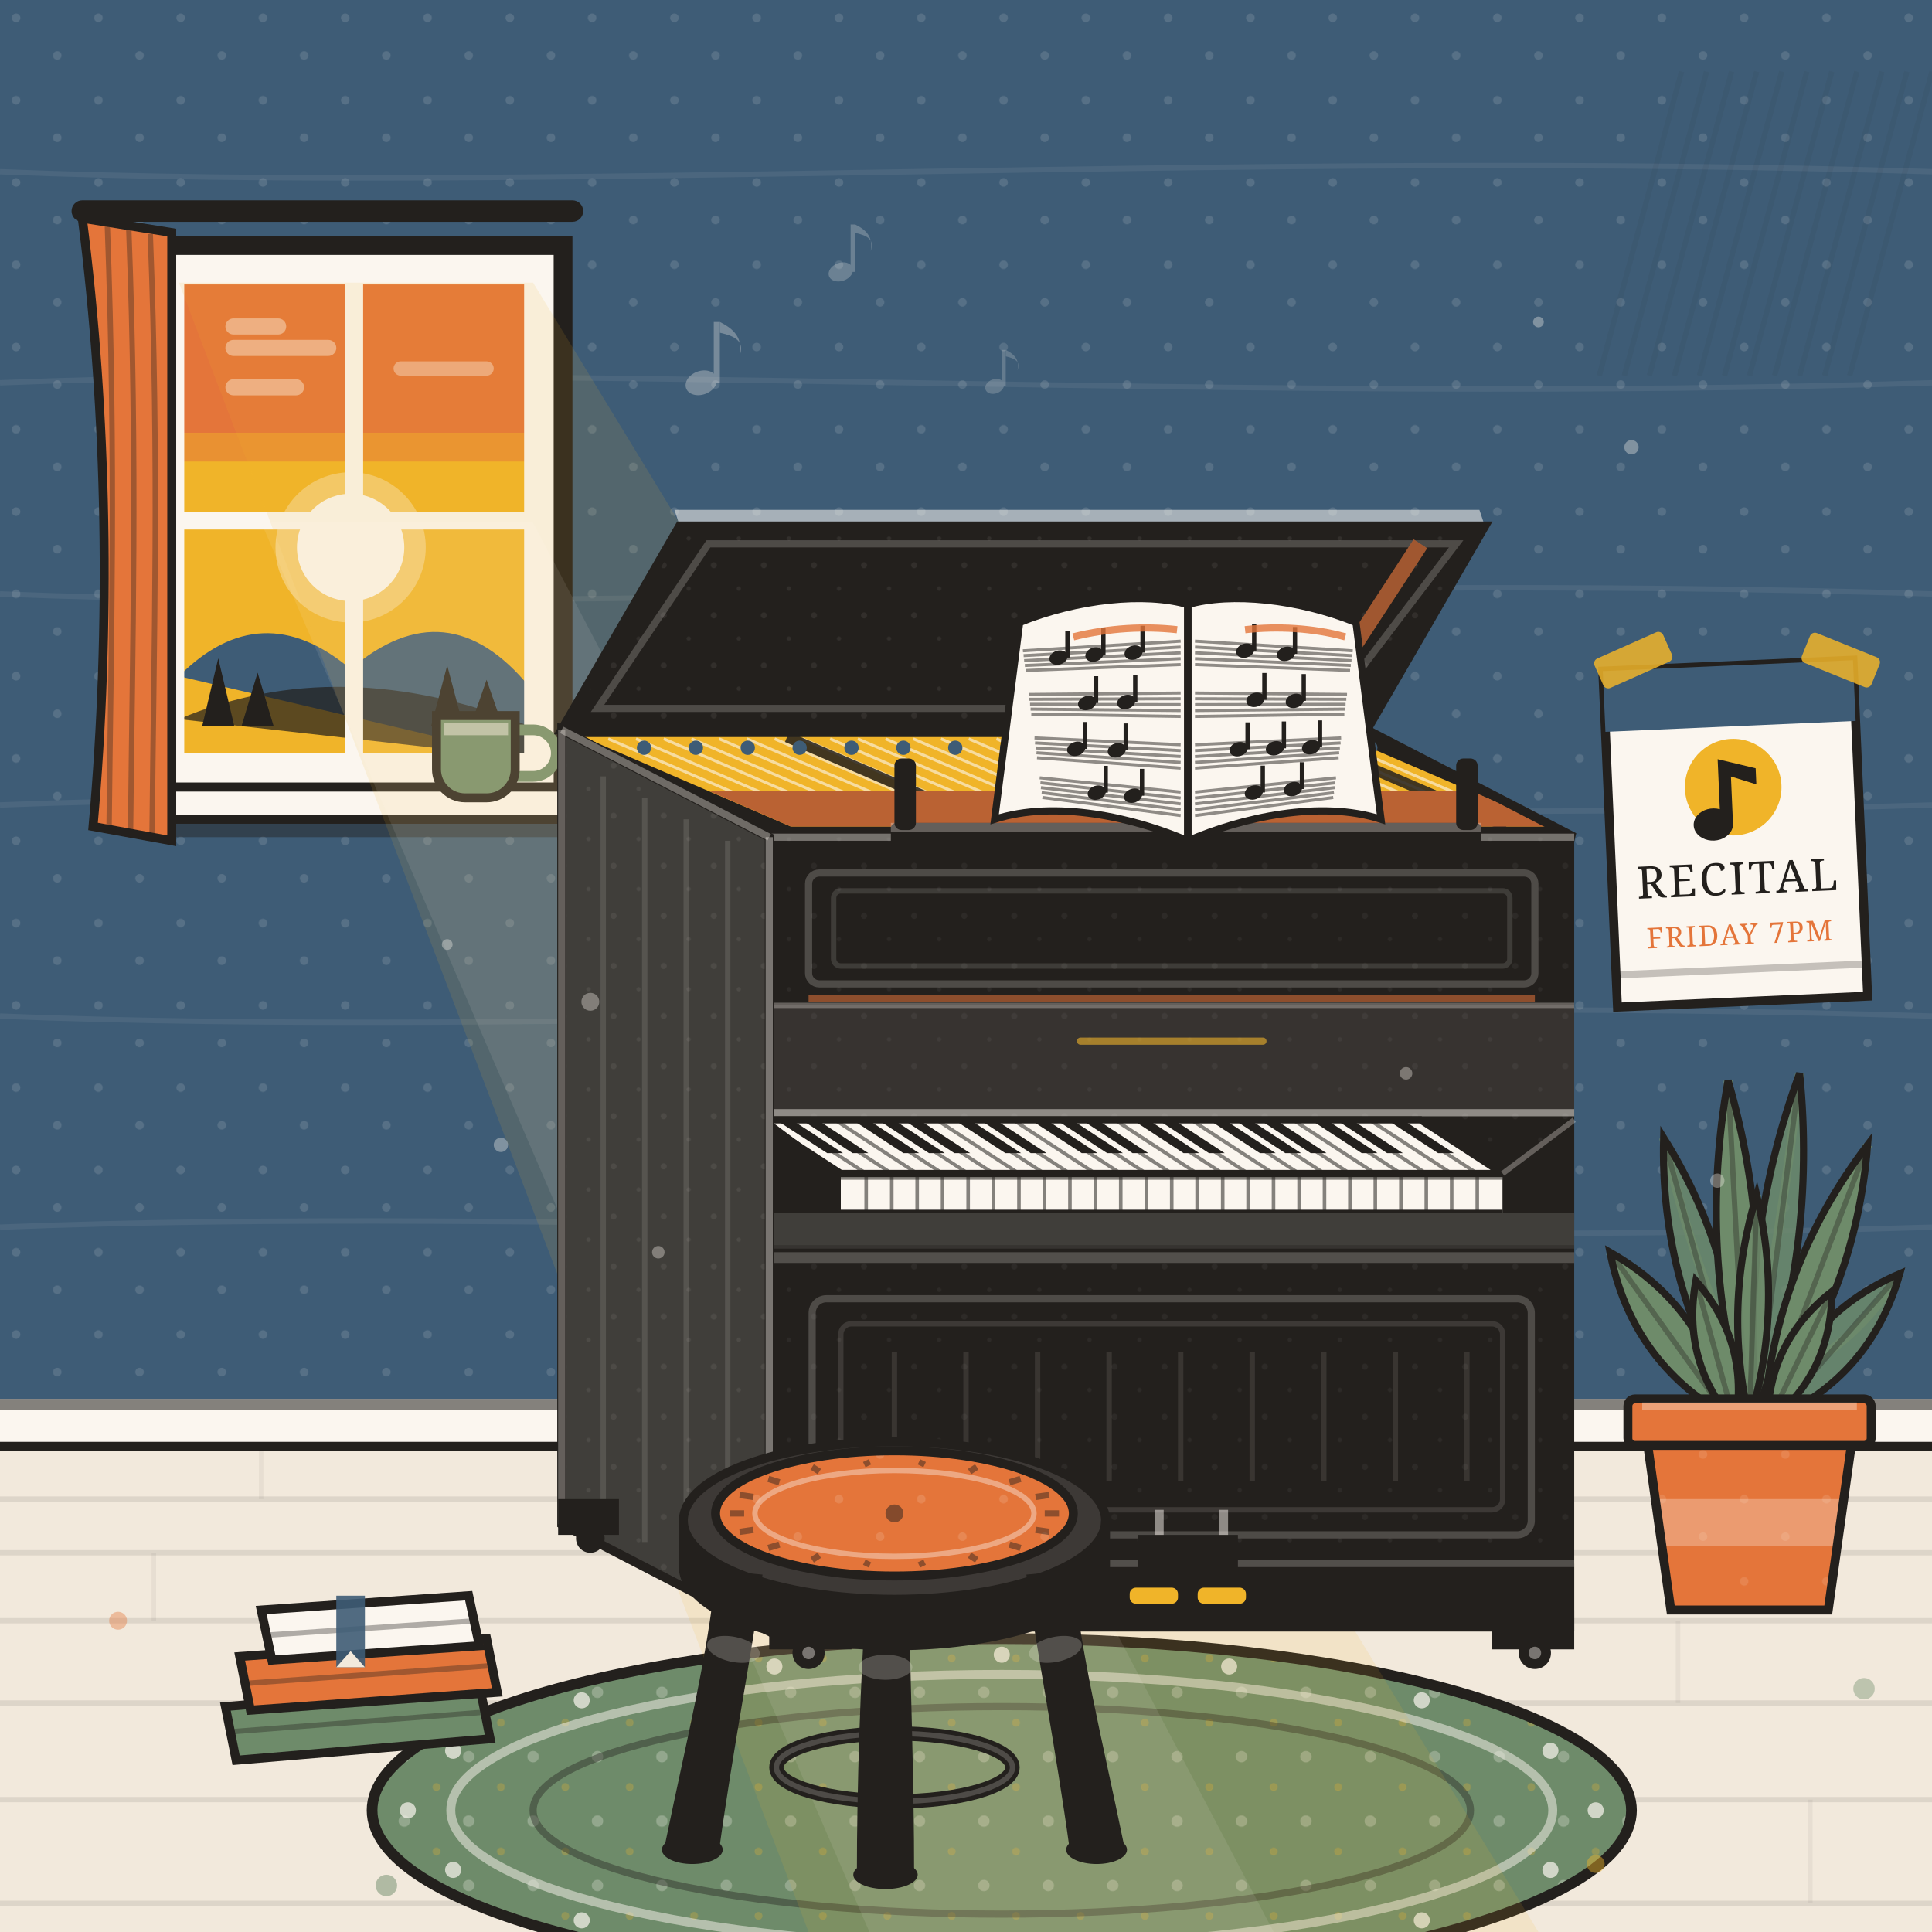
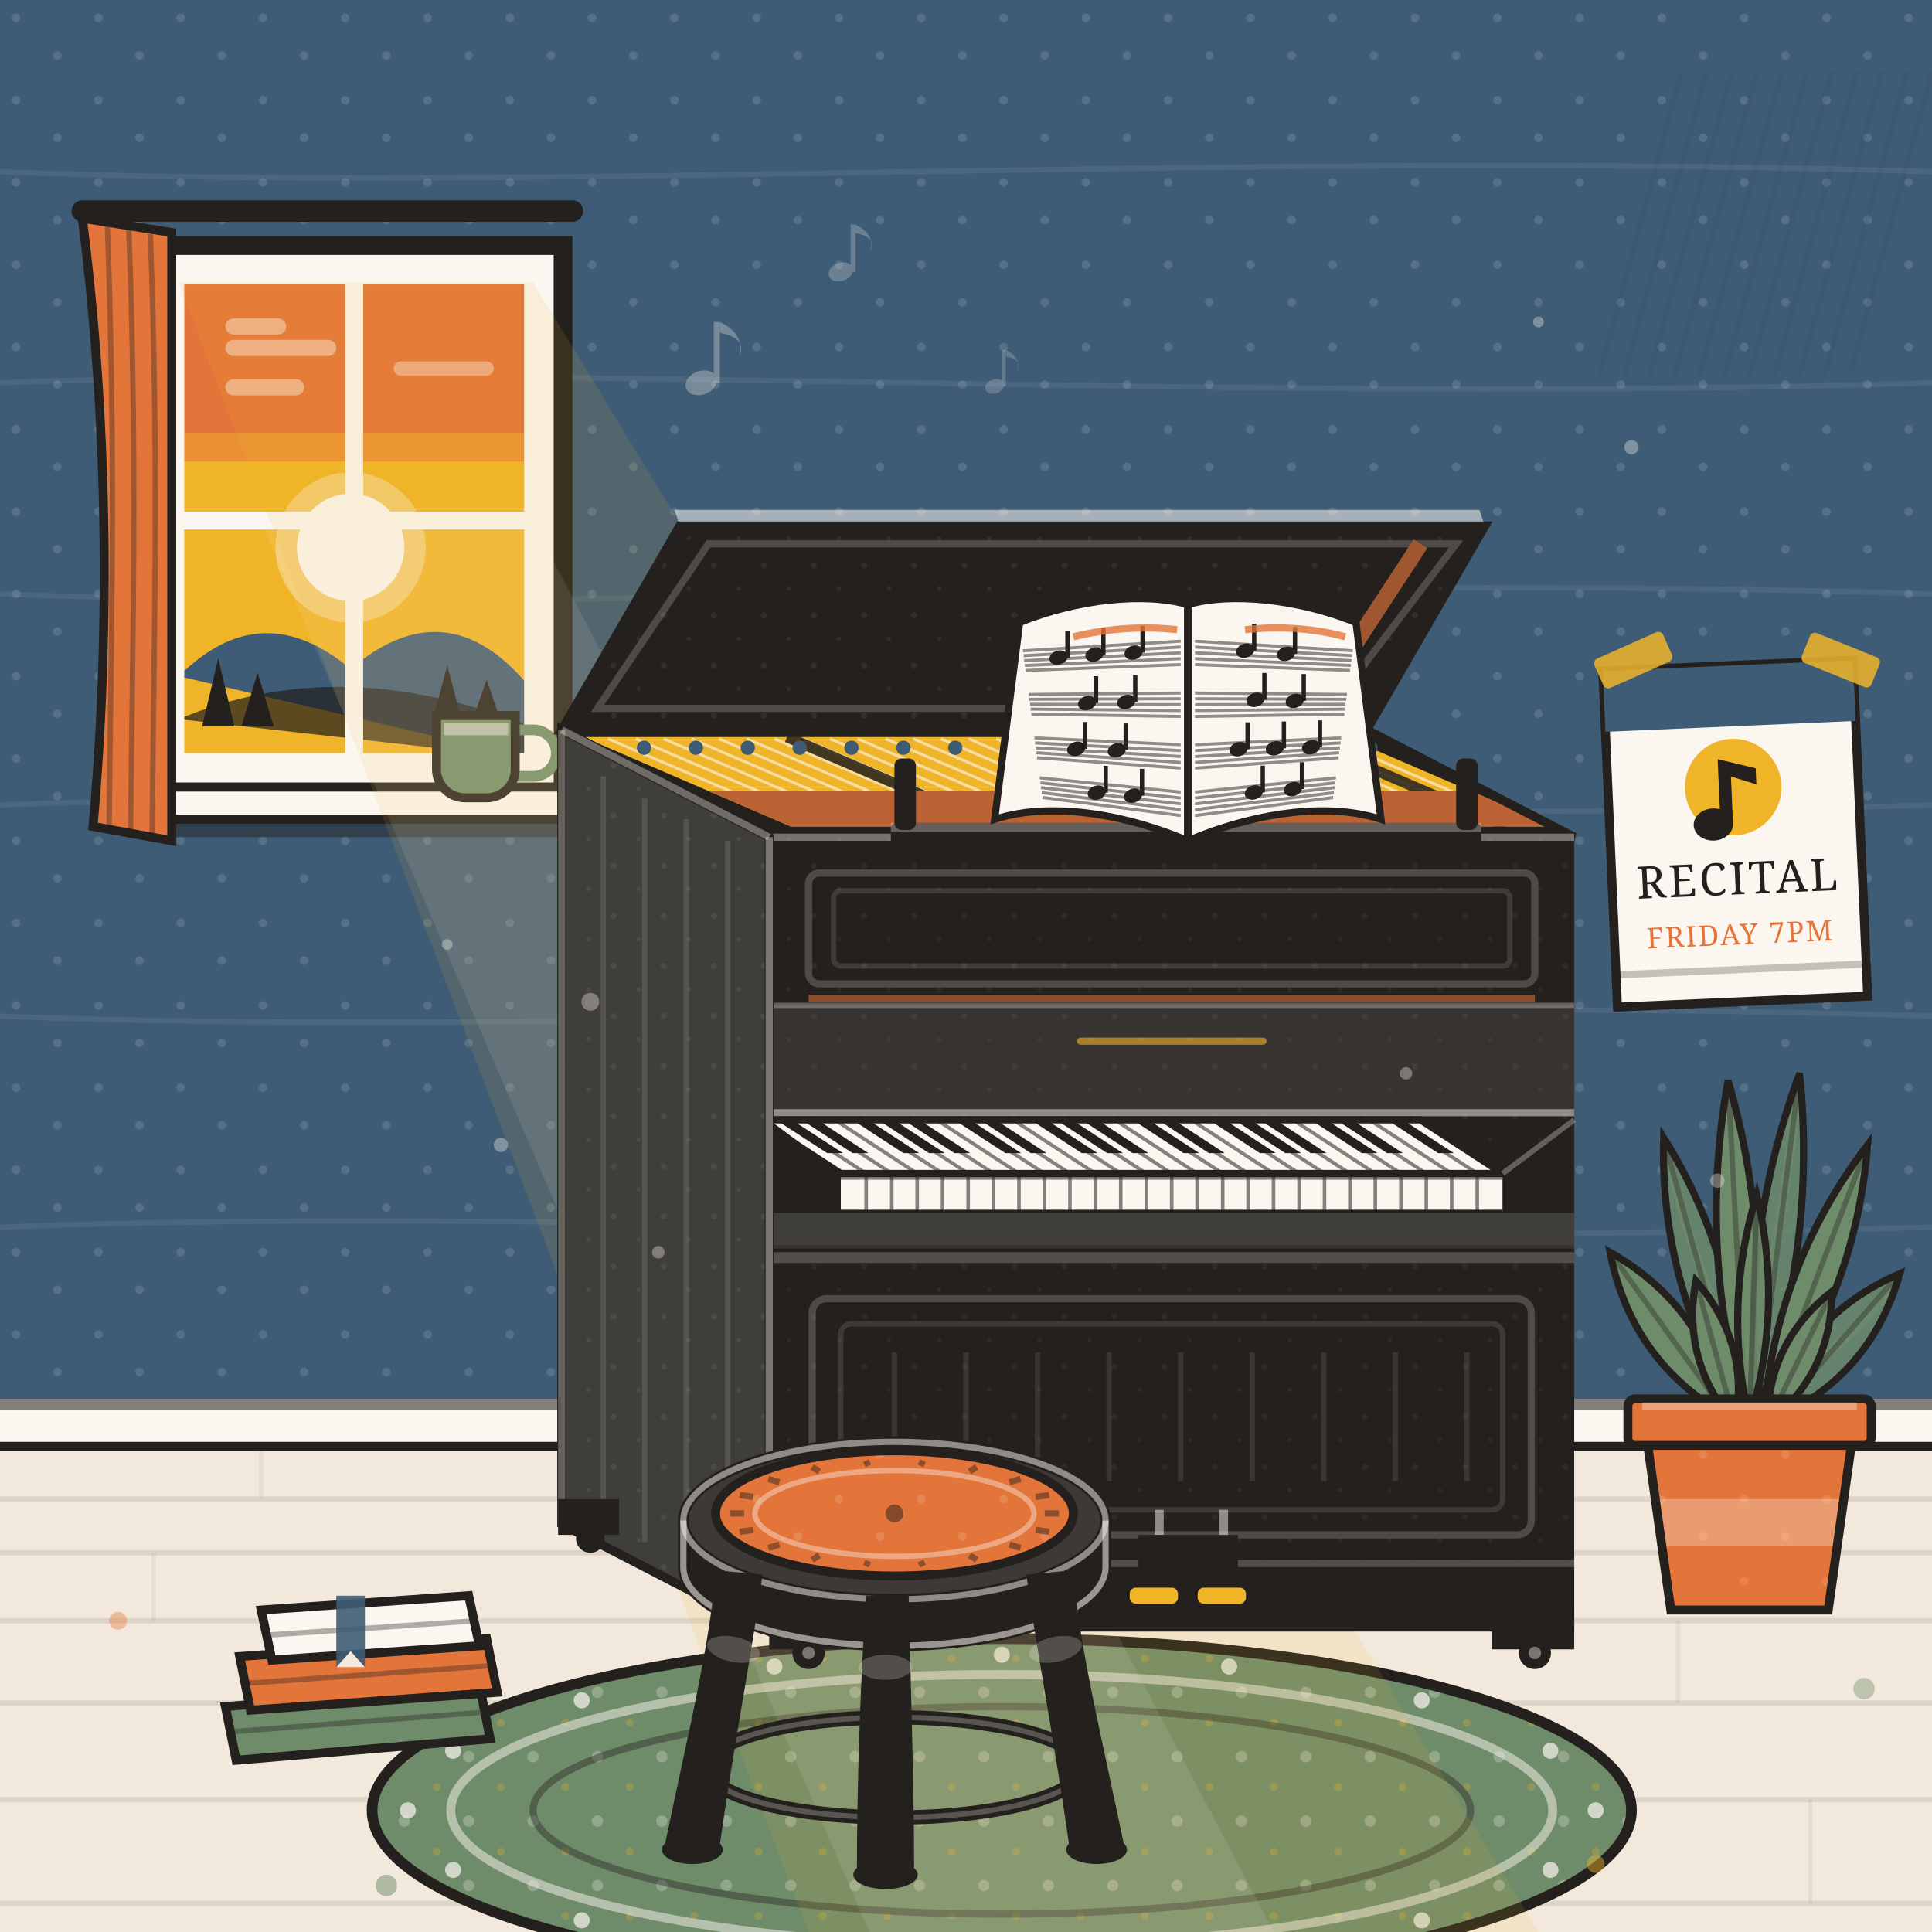
<svg xmlns="http://www.w3.org/2000/svg" viewBox="0 0 1080 1080">
  <defs>
    <pattern id="riso" width="46" height="46" patternUnits="userSpaceOnUse">
      <circle cx="9" cy="10" r="2.4" fill="#FBF6EF" />
      <circle cx="32" cy="31" r="2.4" fill="#FBF6EF" />
    </pattern>
    <pattern id="rugdot" width="36" height="36" patternUnits="userSpaceOnUse">
      <circle cx="10" cy="10" r="3.2" fill="#FBF6EF" />
      <circle cx="28" cy="27" r="2.2" fill="#F0B429" />
    </pattern>
    <pattern id="grain" width="28" height="28" patternUnits="userSpaceOnUse">
      <circle cx="7" cy="8" r="1.7" fill="#FBF6EF" />
      <circle cx="21" cy="21" r="1.2" fill="#FBF6EF" />
    </pattern>
  </defs>
  <rect width="1080" height="1080" fill="#F2E9DC" />
  <rect width="1080" height="790" fill="#3E5C76" />
  <rect width="1080" height="790" fill="url(#riso)" opacity=".13" />
  <g fill="none" stroke="#FBF6EF" stroke-width="3" opacity=".07">
    <path d="M0 96C300 108 700 84 1080 96" />
    <path d="M0 214C300 202 700 226 1080 214" />
    <path d="M0 332C300 344 700 320 1080 332" />
    <path d="M0 450C300 438 700 462 1080 450" />
    <path d="M0 568C300 580 700 556 1080 568" />
    <path d="M0 686C300 674 700 698 1080 686" />
  </g>
  <g stroke="#23201D" stroke-width="3" opacity=".06">
    <path d="M940 40L894 210" />
    <path d="M954 40L908 210" />
    <path d="M968 40L922 210" />
    <path d="M982 40L936 210" />
    <path d="M996 40L950 210" />
    <path d="M1010 40L964 210" />
    <path d="M1024 40L978 210" />
    <path d="M1038 40L992 210" />
    <path d="M1052 40L1006 210" />
    <path d="M1066 40L1020 210" />
    <path d="M1080 40L1034 210" />
  </g>
  <rect x="76" y="132" width="244" height="316" fill="#23201D" />
  <rect x="84" y="140" width="228" height="300" fill="#FBF6EF" />
  <rect x="100" y="156" width="196" height="268" fill="#F0B429" />
  <rect x="100" y="156" width="196" height="86" fill="#E4753A" />
  <rect x="100" y="242" width="196" height="16" fill="#E4753A" opacity=".55" />
  <circle cx="196" cy="306" r="30" fill="#FBF6EF" />
  <circle cx="196" cy="306" r="42" fill="#FBF6EF" opacity=".35" />
  <rect x="126" y="190" width="62" height="9" rx="4.5" fill="#FBF6EF" opacity=".45" />
  <rect x="126" y="212" width="44" height="9" rx="4.5" fill="#FBF6EF" opacity=".45" />
  <rect x="126" y="178" width="34" height="9" rx="4.5" fill="#FBF6EF" opacity=".45" />
  <rect x="220" y="202" width="56" height="8" rx="4" fill="#FBF6EF" opacity=".4" />
  <path d="M100 378Q146 332 196 374Q250 328 296 384L296 424Z" fill="#3E5C76" />
  <path d="M100 402Q190 364 296 406L296 424Z" fill="#23201D" opacity=".72" />
  <path d="M122 368L113 406L131 406Z" fill="#23201D" />
  <path d="M144 376L135 406L153 406Z" fill="#23201D" />
  <path d="M250 372L241 406L259 406Z" fill="#23201D" />
  <path d="M272 380L263 406L281 406Z" fill="#23201D" />
  <rect x="193" y="156" width="10" height="268" fill="#FBF6EF" />
  <rect x="100" y="286" width="196" height="10" fill="#FBF6EF" />
  <rect x="100" y="156" width="196" height="268" fill="none" stroke="#FBF6EF" stroke-width="6" />
  <rect x="84" y="140" width="228" height="300" fill="none" stroke="#23201D" stroke-width="5" />
  <rect x="72" y="440" width="252" height="18" fill="#FBF6EF" />
  <rect x="72" y="440" width="252" height="18" fill="none" stroke="#23201D" stroke-width="5" />
  <rect x="84" y="458" width="228" height="10" fill="#23201D" opacity=".45" />
  <path d="M46 122L96 130L96 470L52 462C62 350 60 232 46 122Z" fill="#E4753A" />
  <g fill="none" stroke="#23201D" stroke-width="3" opacity=".35">
    <path d="M60 126C65 260 62 360 61 461.2" />
    <path d="M72 128.4C77 260 74 360 73 463.6" />
    <path d="M84 130.8C89 260 86 360 85 466" />
  </g>
  <path d="M46 122L96 130L96 470L52 462C62 350 60 232 46 122Z" fill="none" stroke="#23201D" stroke-width="5" />
  <rect x="40" y="112" width="286" height="12" rx="6" fill="#23201D" />
  <path d="M244 400h44v30a16 16 0 0 1-16 16h-12a16 16 0 0 1-16-16Z" fill="#6E8B6A" />
  <path d="M288 408h10a13 13 0 0 1 0 26h-10" fill="none" stroke="#6E8B6A" stroke-width="6" />
  <path d="M244 400h44v30a16 16 0 0 1-16 16h-12a16 16 0 0 1-16-16Z" fill="none" stroke="#23201D" stroke-width="5" />
  <path d="M248 404h36v7h-36Z" fill="#FBF6EF" opacity=".5" />
  <rect y="782" width="1080" height="28" fill="#FBF6EF" />
  <rect y="782" width="1080" height="6" fill="#23201D" opacity=".55" />
  <rect y="806" width="1080" height="5" fill="#23201D" />
  <g stroke="#23201D" stroke-width="3" opacity=".1" fill="none">
    <path d="M0 838H1080" />
    <path d="M0 868H1080" />
    <path d="M0 906H1080" />
    <path d="M0 952H1080" />
    <path d="M0 1006H1080" />
    <path d="M0 1064H1080" />
  </g>
  <g stroke="#23201D" stroke-width="2.5" opacity=".055" fill="none">
    <path d="M146 811V838" />
    <path d="M742 838V868" />
    <path d="M86 868V906" />
    <path d="M938 906V952" />
    <path d="M352 952V1006" />
    <path d="M1012 1006V1064" />
  </g>
  <ellipse cx="560" cy="1012" rx="352" ry="96" fill="#6E8B6A" />
  <ellipse cx="560" cy="1012" rx="352" ry="96" fill="url(#rugdot)" opacity=".26" />
  <ellipse cx="560" cy="1012" rx="352" ry="96" fill="none" stroke="#23201D" stroke-width="6" />
  <ellipse cx="560" cy="1012" rx="308" ry="76" fill="none" stroke="#FBF6EF" stroke-width="5" opacity=".5" />
  <ellipse cx="560" cy="1012" rx="262" ry="58" fill="none" stroke="#23201D" stroke-width="4" opacity=".4" />
  <g fill="#FBF6EF" opacity=".7">
    <circle cx="892" cy="1012" r="4.5" />
    <circle cx="866.7" cy="1045.3" r="4.5" />
    <circle cx="794.8" cy="1073.5" r="4.5" />
-     <circle cx="687.1" cy="1092.4" r="4.5" />
-     <circle cx="560" cy="1099" r="4.5" />
-     <circle cx="432.9" cy="1092.4" r="4.5" />
    <circle cx="325.2" cy="1073.5" r="4.5" />
    <circle cx="253.3" cy="1045.3" r="4.5" />
    <circle cx="228" cy="1012" r="4.5" />
    <circle cx="253.3" cy="978.7" r="4.5" />
    <circle cx="325.2" cy="950.5" r="4.5" />
    <circle cx="432.9" cy="931.6" r="4.5" />
    <circle cx="560" cy="925" r="4.5" />
    <circle cx="687.1" cy="931.6" r="4.5" />
    <circle cx="794.8" cy="950.5" r="4.5" />
    <circle cx="866.7" cy="978.7" r="4.5" />
  </g>
  <polygon points="100,158 298,158 860,1080 452,1080" fill="#F0B429" opacity=".12" />
  <polygon points="146,292 298,292 712,1080 486,1080" fill="#FBF6EF" opacity=".09" />
  <g transform="rotate(-2.5 970 466)">
    <rect x="900" y="372" width="140" height="188" fill="#FBF6EF" />
    <rect x="900" y="372" width="140" height="188" fill="none" stroke="#23201D" stroke-width="5" />
    <rect x="900" y="372" width="140" height="34" fill="#3E5C76" />
    <circle cx="970" cy="440" r="27" fill="#F0B429" />
    <path d="M962 424v28a11 9 0 1 0 7 8v-26l14 5v-9Z" fill="#23201D" />
    <text x="970" y="500" font-family="Georgia, serif" font-size="25" fill="#23201D" text-anchor="middle" letter-spacing="1.5">RECITAL</text>
    <text x="970" y="528" font-family="Georgia, serif" font-size="16" fill="#E4753A" text-anchor="middle" letter-spacing="1">FRIDAY 7PM</text>
    <rect x="902" y="540" width="136" height="4" fill="#23201D" opacity=".25" />
  </g>
  <rect x="892" y="360" width="42" height="18" rx="3" fill="#F0B429" opacity=".85" transform="rotate(-24 913 369)" />
  <rect x="1008" y="360" width="42" height="18" rx="3" fill="#F0B429" opacity=".85" transform="rotate(22 1029 369)" />
  <g opacity=".3" fill="#FBF6EF">
    <ellipse cx="392" cy="214" rx="9" ry="6.6" transform="rotate(-20 392 214)" />
    <rect x="399" y="180" width="3.4" height="34" />
    <path d="M402.4 180c8 4 13 9 11 19c3 -8 -2 -11 -11 -13Z" />
  </g>
  <g opacity=".24" fill="#FBF6EF">
    <ellipse cx="470" cy="152" rx="7" ry="5.1" transform="rotate(-20 470 152)" />
    <rect x="475.5" y="125.5" width="2.7" height="26.5" />
    <path d="M478.1 125.5c6.2 3.1 10.1 7 8.6 14.8c2.3 -6.2 -1.6 -8.6 -8.6 -10.1Z" />
  </g>
  <g opacity=".2" fill="#FBF6EF">
    <ellipse cx="556" cy="216" rx="5.4" ry="4" transform="rotate(-20 556 216)" />
    <rect x="560.2" y="195.6" width="2" height="20.4" />
    <path d="M562.2 195.6c4.8 2.4 7.8 5.4 6.6 11.4c1.8 -4.8 -1.2 -6.6 -6.6 -7.8Z" />
  </g>
  <polygon points="314,408 764,408 830,294 380,294" fill="#23201D" />
  <polygon points="314,408 764,408 830,294 380,294" fill="url(#grain)" opacity=".07" />
  <polygon points="334,396 744,396 814,304 396,304" fill="none" stroke="#FBF6EF" stroke-width="4" opacity=".2" />
  <polygon points="380,294 830,294 827,285 377,285" fill="#FBF6EF" opacity=".55" />
  <path d="M314 408L380 294" stroke="#FBF6EF" stroke-width="4" opacity=".3" />
  <polygon points="314,408 764,408 830,294 380,294" fill="none" stroke="#23201D" stroke-width="5" />
  <path d="M730 402L794 304" stroke="#E4753A" stroke-width="9" />
  <path d="M730 402L794 304" stroke="#23201D" stroke-width="9" stroke-opacity=".35" />
  <polygon points="430,468 880,468 764,408 314,408" fill="#23201D" />
  <polygon points="442,462 868,462 752,412 326,412" fill="#F0B429" />
  <g stroke="#FBF6EF" stroke-width="1.6" opacity=".6">
    <path d="M452 461L340 413" />
    <path d="M467.5 461L355.5 413" />
    <path d="M483 461L371 413" />
    <path d="M498.5 461L386.5 413" />
    <path d="M514 461L402 413" />
    <path d="M529.5 461L417.5 413" />
    <path d="M545 461L433 413" />
    <path d="M560.5 461L448.5 413" />
    <path d="M576 461L464 413" />
    <path d="M591.5 461L479.5 413" />
    <path d="M607 461L495 413" />
    <path d="M622.5 461L510.5 413" />
    <path d="M638 461L526 413" />
    <path d="M653.5 461L541.5 413" />
    <path d="M669 461L557 413" />
    <path d="M684.5 461L572.5 413" />
    <path d="M700 461L588 413" />
    <path d="M715.5 461L603.5 413" />
    <path d="M731 461L619 413" />
    <path d="M746.5 461L634.5 413" />
    <path d="M762 461L650 413" />
    <path d="M777.5 461L665.5 413" />
    <path d="M793 461L681 413" />
    <path d="M808.5 461L696.5 413" />
    <path d="M824 461L712 413" />
    <path d="M839.5 461L727.5 413" />
    <path d="M855 461L743 413" />
  </g>
  <g stroke="#23201D" stroke-width="6" opacity=".85">
    <path d="M556 462L440 412" />
    <path d="M700 462L584 412" />
    <path d="M842 462L726 412" />
  </g>
  <polygon points="442,462 868,462 822,442 396,442" fill="#E4753A" />
  <polygon points="442,462 868,462 822,442 396,442" fill="#23201D" opacity=".22" />
  <g fill="#3E5C76">
    <circle cx="360" cy="418" r="4" />
    <circle cx="389" cy="418" r="4" />
    <circle cx="418" cy="418" r="4" />
    <circle cx="447" cy="418" r="4" />
    <circle cx="476" cy="418" r="4" />
    <circle cx="505" cy="418" r="4" />
    <circle cx="534" cy="418" r="4" />
    <circle cx="563" cy="418" r="4" />
    <circle cx="592" cy="418" r="4" />
    <circle cx="621" cy="418" r="4" />
    <circle cx="650" cy="418" r="4" />
    <circle cx="679" cy="418" r="4" />
    <circle cx="708" cy="418" r="4" />
    <circle cx="737" cy="418" r="4" />
    <circle cx="766" cy="418" r="4" />
  </g>
  <polygon points="430,468 880,468 764,408 314,408" fill="none" stroke="#23201D" stroke-width="5" />
  <rect x="430" y="468" width="450" height="444" fill="#23201D" />
  <rect x="430" y="468" width="450" height="444" fill="url(#grain)" opacity=".05" />
  <path d="M430 468H880" stroke="#FBF6EF" stroke-width="4" opacity=".38" />
  <rect x="452" y="488" width="406" height="62" rx="6" fill="none" stroke="#FBF6EF" stroke-width="4" opacity=".2" />
  <rect x="466" y="498" width="378" height="42" rx="4" fill="none" stroke="#FBF6EF" stroke-width="3" opacity=".13" />
  <rect x="452" y="556" width="406" height="4" fill="#E4753A" opacity=".55" />
  <rect x="430" y="562" width="450" height="62" fill="#FBF6EF" opacity=".09" />
  <path d="M430 562H880" stroke="#FBF6EF" stroke-width="3" opacity=".3" />
  <path d="M430 622H880" stroke="#FBF6EF" stroke-width="4" opacity=".45" />
  <rect x="602" y="580" width="106" height="4" rx="2" fill="#F0B429" opacity=".6" />
  <polygon points="470,656 840,656 794,626 424,626" fill="#FBF6EF" />
  <rect x="470" y="656" width="370" height="22" fill="#FBF6EF" />
  <g stroke="#23201D" stroke-width="2" opacity=".55">
    <path d="M484.2 656L438.2 626" />
    <path d="M484.2 656V678" />
    <path d="M498.5 656L452.5 626" />
    <path d="M498.5 656V678" />
    <path d="M512.7 656L466.7 626" />
    <path d="M512.7 656V678" />
    <path d="M526.9 656L480.9 626" />
    <path d="M526.9 656V678" />
    <path d="M541.2 656L495.2 626" />
    <path d="M541.2 656V678" />
    <path d="M555.4 656L509.4 626" />
    <path d="M555.4 656V678" />
    <path d="M569.6 656L523.6 626" />
    <path d="M569.6 656V678" />
    <path d="M583.8 656L537.8 626" />
    <path d="M583.8 656V678" />
    <path d="M598.1 656L552.1 626" />
    <path d="M598.1 656V678" />
    <path d="M612.3 656L566.3 626" />
    <path d="M612.3 656V678" />
    <path d="M626.5 656L580.5 626" />
    <path d="M626.5 656V678" />
    <path d="M640.8 656L594.8 626" />
    <path d="M640.8 656V678" />
    <path d="M655 656L609 626" />
    <path d="M655 656V678" />
    <path d="M669.2 656L623.2 626" />
    <path d="M669.2 656V678" />
    <path d="M683.5 656L637.5 626" />
    <path d="M683.5 656V678" />
    <path d="M697.7 656L651.7 626" />
    <path d="M697.7 656V678" />
    <path d="M711.9 656L665.9 626" />
    <path d="M711.9 656V678" />
    <path d="M726.2 656L680.2 626" />
    <path d="M726.2 656V678" />
    <path d="M740.4 656L694.4 626" />
    <path d="M740.4 656V678" />
    <path d="M754.6 656L708.6 626" />
    <path d="M754.6 656V678" />
    <path d="M768.8 656L722.8 626" />
    <path d="M768.8 656V678" />
    <path d="M783.1 656L737.1 626" />
    <path d="M783.1 656V678" />
    <path d="M797.3 656L751.3 626" />
    <path d="M797.3 656V678" />
    <path d="M811.5 656L765.5 626" />
    <path d="M811.5 656V678" />
    <path d="M825.8 656L779.8 626" />
    <path d="M825.8 656V678" />
  </g>
  <g fill="#23201D">
    <polygon points="462.4,644.6 471.2,644.6 442.6,626 433.8,626" />
    <polygon points="476.6,644.6 485.4,644.6 456.9,626 448.1,626" />
    <polygon points="505,644.6 513.8,644.6 485.3,626 476.5,626" />
    <polygon points="519.3,644.6 528.1,644.6 499.6,626 490.8,626" />
    <polygon points="533.5,644.6 542.3,644.6 513.8,626 505,626" />
    <polygon points="562,644.6 570.8,644.6 542.2,626 533.4,626" />
    <polygon points="576.2,644.6 585,644.6 556.5,626 547.7,626" />
    <polygon points="604.7,644.6 613.5,644.6 584.9,626 576.1,626" />
    <polygon points="618.9,644.6 627.7,644.6 599.2,626 590.4,626" />
    <polygon points="633.1,644.6 641.9,644.6 613.4,626 604.6,626" />
    <polygon points="661.6,644.6 670.4,644.6 641.9,626 633.1,626" />
    <polygon points="675.8,644.6 684.6,644.6 656.1,626 647.3,626" />
    <polygon points="704.3,644.6 713.1,644.6 684.6,626 675.8,626" />
    <polygon points="718.5,644.6 727.3,644.6 698.8,626 690,626" />
    <polygon points="732.7,644.6 741.5,644.6 713,626 704.2,626" />
    <polygon points="761.2,644.6 770,644.6 741.5,626 732.7,626" />
    <polygon points="775.4,644.6 784.2,644.6 755.7,626 746.9,626" />
    <polygon points="803.9,644.6 812.7,644.6 784.2,626 775.4,626" />
  </g>
  <path d="M470 678H840" stroke="#23201D" stroke-width="3.5" />
  <path d="M470 658H840" stroke="#23201D" stroke-width="3" opacity=".55" />
  <polygon points="470,656 840,656 794,626 424,626" fill="none" stroke="#23201D" stroke-width="4" />
  <polygon points="430,626 470,656 470,682 430,682" fill="#23201D" />
  <polygon points="840,656 880,626 880,682 840,682" fill="#23201D" />
  <path d="M840 656L880 626" stroke="#FBF6EF" stroke-width="3" opacity=".3" />
  <rect x="430" y="678" width="450" height="20" fill="#23201D" />
  <rect x="430" y="678" width="450" height="20" fill="#FBF6EF" opacity=".14" />
  <path d="M430 698H880" stroke="#23201D" stroke-width="4" opacity=".35" />
  <rect x="430" y="700" width="450" height="6" fill="#FBF6EF" opacity=".22" />
  <rect x="454" y="726" width="402" height="132" rx="8" fill="none" stroke="#FBF6EF" stroke-width="4" opacity=".2" />
  <rect x="470" y="740" width="370" height="104" rx="6" fill="none" stroke="#FBF6EF" stroke-width="3" opacity=".12" />
  <g stroke="#FBF6EF" stroke-width="3" opacity=".1">
    <path d="M500 756V828" />
    <path d="M540 756V828" />
    <path d="M580 756V828" />
    <path d="M620 756V828" />
    <path d="M660 756V828" />
    <path d="M700 756V828" />
    <path d="M740 756V828" />
    <path d="M780 756V828" />
    <path d="M820 756V828" />
  </g>
  <rect x="430" y="874" width="450" height="38" fill="#23201D" />
  <path d="M430 874H880" stroke="#FBF6EF" stroke-width="4" opacity=".22" />
  <path d="M636 858h56v22h-56Z" fill="#23201D" />
  <path d="M624 878h80v16a8 8 0 0 1-8 8h-64a8 8 0 0 1-8-8Z" fill="#23201D" />
  <rect x="630" y="886" width="30" height="12" rx="5" fill="#F0B429" />
  <rect x="668" y="886" width="30" height="12" rx="5" fill="#F0B429" />
  <rect x="630" y="886" width="30" height="12" rx="5" fill="none" stroke="#23201D" stroke-width="3" />
  <rect x="668" y="886" width="30" height="12" rx="5" fill="none" stroke="#23201D" stroke-width="3" />
  <path d="M648 858v-14M684 858v-14" stroke="#FBF6EF" stroke-width="5" opacity=".5" />
  <rect x="430" y="900" width="46" height="22" fill="#23201D" />
  <rect x="834" y="900" width="46" height="22" fill="#23201D" />
  <circle cx="452" cy="924" r="9" fill="#23201D" />
  <circle cx="858" cy="924" r="9" fill="#23201D" />
  <circle cx="452" cy="924" r="3.5" fill="#FBF6EF" opacity=".4" />
  <circle cx="858" cy="924" r="3.5" fill="#FBF6EF" opacity=".4" />
  <polygon points="430,468 314,408 314,852 430,912" fill="#23201D" />
  <polygon points="430,468 314,408 314,852 430,912" fill="#FBF6EF" opacity=".14" />
  <polygon points="430,468 314,408 314,852 430,912" fill="url(#grain)" opacity=".07" />
  <g stroke="#FBF6EF" stroke-width="3" opacity=".12">
    <path d="M406.8 470V886" />
    <path d="M383.6 458V874" />
    <path d="M360.4 446V862" />
    <path d="M337.2 434V850" />
  </g>
  <polygon points="430,468 314,408 314,852 430,912" fill="none" stroke="#23201D" stroke-width="5" />
  <path d="M430 468V912" stroke="#FBF6EF" stroke-width="4" opacity=".4" />
  <path d="M314 408V852" stroke="#FBF6EF" stroke-width="4" opacity=".3" />
  <path d="M430 468L314 408" stroke="#FBF6EF" stroke-width="4" opacity=".35" />
  <rect x="312" y="838" width="34" height="20" fill="#23201D" />
  <circle cx="330" cy="860" r="8" fill="#23201D" />
  <rect x="498" y="460" width="330" height="14" rx="3" fill="#23201D" />
  <rect x="498" y="460" width="330" height="5" fill="#FBF6EF" opacity=".3" />
  <rect x="500" y="424" width="12" height="40" rx="4" fill="#23201D" />
  <rect x="814" y="424" width="12" height="40" rx="4" fill="#23201D" />
  <path d="M664 338C640 331 602 335 570 348L556 458C590 447 634 457 664 470Z" fill="#FBF6EF" />
  <path d="M664 338C688 331 726 335 758 348L772 458C738 447 694 457 664 470Z" fill="#FBF6EF" />
  <g fill="none" stroke="#23201D" stroke-width="1.7" opacity=".5">
    <path d="M571.8 363.8L660 358.4" />
    <path d="M572.2 366.5L660 361.7" />
    <path d="M572.5 369.3L660 364.9" />
    <path d="M572.9 372L660 368.2" />
    <path d="M573.3 374.8L660 371.5" />
    <path d="M575 388.2L660 387.4" />
    <path d="M575.4 390.9L660 390.6" />
    <path d="M575.8 393.7L660 393.9" />
    <path d="M576.1 396.4L660 397.2" />
    <path d="M576.5 399.2L660 400.5" />
    <path d="M578.3 412.5L660 416.3" />
    <path d="M578.6 415.3L660 419.6" />
    <path d="M579 418.1L660 422.9" />
    <path d="M579.4 420.8L660 426.2" />
    <path d="M579.7 423.6L660 429.4" />
    <path d="M581.2 434.8L660 442.8" />
    <path d="M581.6 437.6L660 446.1" />
    <path d="M581.9 440.3L660 449.4" />
    <path d="M582.3 443.1L660 452.6" />
    <path d="M582.7 445.8L660 455.9" />
    <path d="M756.2 363.8L668 358.4" />
    <path d="M755.8 366.5L668 361.7" />
    <path d="M755.5 369.3L668 364.9" />
    <path d="M755.1 372L668 368.2" />
    <path d="M754.7 374.8L668 371.5" />
    <path d="M753 388.2L668 387.4" />
    <path d="M752.6 390.9L668 390.6" />
    <path d="M752.2 393.7L668 393.9" />
    <path d="M751.9 396.4L668 397.2" />
    <path d="M751.5 399.2L668 400.5" />
    <path d="M749.7 412.5L668 416.3" />
    <path d="M749.4 415.3L668 419.6" />
    <path d="M749 418.1L668 422.9" />
    <path d="M748.6 420.8L668 426.2" />
    <path d="M748.3 423.6L668 429.4" />
    <path d="M746.8 434.8L668 442.8" />
    <path d="M746.4 437.6L668 446.1" />
    <path d="M746.1 440.3L668 449.4" />
    <path d="M745.7 443.1L668 452.6" />
    <path d="M745.3 445.8L668 455.9" />
  </g>
  <g fill="#23201D">
    <ellipse cx="633.7" cy="364.8" rx="5.2" ry="3.9" transform="rotate(-18 633.7 364.8)" />
    <rect x="637.5" y="349.8" width="2.4" height="15" />
    <ellipse cx="611.8" cy="365.9" rx="5.2" ry="3.9" transform="rotate(-18 611.8 365.9)" />
    <rect x="615.6" y="350.9" width="2.4" height="15" />
    <ellipse cx="591.7" cy="367.6" rx="5.2" ry="3.9" transform="rotate(-18 591.7 367.6)" />
    <rect x="595.5" y="352.6" width="2.4" height="15" />
    <ellipse cx="629.6" cy="392.4" rx="5.2" ry="3.9" transform="rotate(-18 629.6 392.4)" />
    <rect x="633.4" y="377.4" width="2.4" height="15" />
    <ellipse cx="607.7" cy="393" rx="5.2" ry="3.9" transform="rotate(-18 607.7 393)" />
    <rect x="611.5" y="378" width="2.4" height="15" />
    <ellipse cx="624.3" cy="419.4" rx="5.2" ry="3.9" transform="rotate(-18 624.3 419.4)" />
    <rect x="628.1" y="404.4" width="2.4" height="15" />
    <ellipse cx="601.6" cy="418.6" rx="5.2" ry="3.9" transform="rotate(-18 601.6 418.6)" />
    <rect x="605.4" y="403.6" width="2.4" height="15" />
    <ellipse cx="633.4" cy="444.8" rx="5.2" ry="3.9" transform="rotate(-18 633.4 444.8)" />
    <rect x="637.2" y="429.8" width="2.4" height="15" />
    <ellipse cx="613.1" cy="443.1" rx="5.2" ry="3.9" transform="rotate(-18 613.1 443.1)" />
    <rect x="616.9" y="428.1" width="2.4" height="15" />
    <ellipse cx="696.1" cy="363.7" rx="5.2" ry="3.9" transform="rotate(-18 696.1 363.7)" />
    <rect x="699.9" y="348.7" width="2.4" height="15" />
    <ellipse cx="718.9" cy="365.5" rx="5.2" ry="3.9" transform="rotate(-18 718.9 365.5)" />
    <rect x="722.7" y="350.5" width="2.4" height="15" />
    <ellipse cx="701.8" cy="391.2" rx="5.2" ry="3.9" transform="rotate(-18 701.8 391.2)" />
    <rect x="705.6" y="376.2" width="2.4" height="15" />
    <ellipse cx="723.8" cy="391.8" rx="5.2" ry="3.9" transform="rotate(-18 723.8 391.8)" />
    <rect x="727.6" y="376.8" width="2.4" height="15" />
    <ellipse cx="692.4" cy="418.8" rx="5.2" ry="3.9" transform="rotate(-18 692.4 418.8)" />
    <rect x="696.2" y="403.8" width="2.4" height="15" />
    <ellipse cx="712.7" cy="418.3" rx="5.2" ry="3.9" transform="rotate(-18 712.7 418.3)" />
    <rect x="716.5" y="403.3" width="2.4" height="15" />
    <ellipse cx="732.9" cy="417.7" rx="5.2" ry="3.9" transform="rotate(-18 732.9 417.7)" />
    <rect x="736.7" y="402.7" width="2.4" height="15" />
    <ellipse cx="700.9" cy="443" rx="5.2" ry="3.9" transform="rotate(-18 700.9 443)" />
    <rect x="704.7" y="428" width="2.4" height="15" />
    <ellipse cx="722.8" cy="441.1" rx="5.2" ry="3.9" transform="rotate(-18 722.8 441.1)" />
    <rect x="726.6" y="426.1" width="2.4" height="15" />
  </g>
  <path d="M600 356C620 351 640 350 658 352" stroke="#E4753A" stroke-width="4" opacity=".8" fill="none" />
  <path d="M696 352C714 350 734 351 752 356" stroke="#E4753A" stroke-width="4" opacity=".8" fill="none" />
  <path d="M664 338C640 331 602 335 570 348L556 458C590 447 634 457 664 470Z" fill="none" stroke="#23201D" stroke-width="4" />
  <path d="M664 338C688 331 726 335 758 348L772 458C738 447 694 457 664 470Z" fill="none" stroke="#23201D" stroke-width="4" />
  <path d="M664 338V470" stroke="#23201D" stroke-width="4" />
  <g stroke="#6E8B6A" stroke-width="5" fill="none" opacity=".8">
    <path d="M978 806C978 760 939 773 900 700" />
    <path d="M978 806C978 760 954 741 930 636" />
    <path d="M978 806C978 760 972 725 966 604" />
    <path d="M978 806C978 760 992 723 1006 600" />
    <path d="M978 806C978 760 1011 743 1044 640" />
    <path d="M978 806C978 760 1020 779 1062 712" />
    <path d="M978 806C978 760 963 781 948 716" />
    <path d="M978 806C978 760 1001 784 1024 722" />
    <path d="M978 806C978 760 980 757 982 668" />
  </g>
  <path d="M966 792Q954.1 730.8 900 700Q911.9 761.2 966 792Z" fill="#6E8B6A" opacity="1" />
  <path d="M966 792Q954.1 730.8 900 700Q911.9 761.2 966 792Z" fill="none" stroke="#23201D" stroke-width="4" />
  <path d="M966 792L900 700" stroke="#23201D" stroke-width="3" opacity=".35" />
  <path d="M972 790Q974.2 706.7 930 636Q927.8 719.3 972 790Z" fill="#6E8B6A" opacity=".82" />
  <path d="M972 790Q974.2 706.7 930 636Q927.8 719.3 972 790Z" fill="none" stroke="#23201D" stroke-width="4" />
  <path d="M972 790L930 636" stroke="#23201D" stroke-width="3" opacity=".35" />
  <path d="M976 792Q993 696.8 966 604Q949 699.2 976 792Z" fill="#6E8B6A" opacity="1" />
  <path d="M976 792Q993 696.8 966 604Q949 699.2 976 792Z" fill="none" stroke="#23201D" stroke-width="4" />
  <path d="M976 792L966 604" stroke="#23201D" stroke-width="3" opacity=".35" />
  <path d="M982 790Q1015.8 697.8 1006 600Q972.2 692.2 982 790Z" fill="#6E8B6A" opacity=".82" />
  <path d="M982 790Q1015.8 697.8 1006 600Q972.2 692.2 982 790Z" fill="none" stroke="#23201D" stroke-width="4" />
  <path d="M982 790L1006 600" stroke="#23201D" stroke-width="3" opacity=".35" />
  <path d="M986 792Q1037.4 724.6 1044 640Q992.6 707.4 986 792Z" fill="#6E8B6A" opacity="1" />
  <path d="M986 792Q1037.4 724.6 1044 640Q992.6 707.4 986 792Z" fill="none" stroke="#23201D" stroke-width="4" />
  <path d="M986 792L1044 640" stroke="#23201D" stroke-width="3" opacity=".35" />
  <path d="M990 794Q1045.5 770.2 1062 712Q1006.5 735.8 990 794Z" fill="#6E8B6A" opacity=".82" />
  <path d="M990 794Q1045.5 770.2 1062 712Q1006.5 735.8 990 794Z" fill="none" stroke="#23201D" stroke-width="4" />
  <path d="M990 794L1062 712" stroke="#23201D" stroke-width="3" opacity=".35" />
  <path d="M970 796Q978.3 750.7 948 716Q939.7 761.3 970 796Z" fill="#6E8B6A" opacity="1" />
  <path d="M970 796Q978.3 750.7 948 716Q939.7 761.3 970 796Z" fill="none" stroke="#23201D" stroke-width="4" />
  <path d="M970 796L948 716" stroke="#23201D" stroke-width="3" opacity=".35" />
  <path d="M988 796Q1024 767.7 1024 722Q988 750.3 988 796Z" fill="#6E8B6A" opacity="1" />
  <path d="M988 796Q1024 767.7 1024 722Q988 750.3 988 796Z" fill="none" stroke="#23201D" stroke-width="4" />
  <path d="M988 796L1024 722" stroke="#23201D" stroke-width="3" opacity=".35" />
  <path d="M978 794Q997 731.5 982 668Q963 730.5 978 794Z" fill="#6E8B6A" opacity=".9" />
  <path d="M978 794Q997 731.5 982 668Q963 730.5 978 794Z" fill="none" stroke="#23201D" stroke-width="4" />
  <path d="M978 794L982 668" stroke="#23201D" stroke-width="3" opacity=".35" />
  <path d="M920 800h116l-14 100h-88Z" fill="#E4753A" />
  <path d="M920 800h116l-14 100h-88Z" fill="url(#riso)" opacity=".12" />
  <path d="M926 838h104l-4 26h-96Z" fill="#FBF6EF" opacity=".3" />
  <path d="M920 800h116l-14 100h-88Z" fill="none" stroke="#23201D" stroke-width="5" />
  <rect x="910" y="782" width="136" height="26" rx="4" fill="#E4753A" />
  <rect x="910" y="782" width="136" height="26" rx="4" fill="none" stroke="#23201D" stroke-width="5" />
  <path d="M918 786h120" stroke="#FBF6EF" stroke-width="4" opacity=".35" />
  <path d="M382 850v26a118 44 0 0 0 236 0v-26Z" fill="#23201D" />
  <ellipse cx="500" cy="850" rx="118" ry="44" fill="#23201D" />
  <ellipse cx="500" cy="850" rx="118" ry="44" fill="#FBF6EF" opacity=".12" />
  <ellipse cx="500" cy="846" rx="100" ry="35" fill="#E4753A" />
  <ellipse cx="500" cy="846" rx="100" ry="35" fill="url(#riso)" opacity=".14" />
  <ellipse cx="500" cy="846" rx="100" ry="35" fill="none" stroke="#23201D" stroke-width="5" />
  <ellipse cx="500" cy="846" rx="78" ry="24" fill="none" stroke="#FBF6EF" stroke-width="3" opacity=".4" />
  <g stroke="#23201D" stroke-width="3.5" opacity=".45">
    <path d="M584 846L592 846" />
    <path d="M578.9 855.2L586.5 856.3" />
    <path d="M564.3 863.4L570.5 865.3" />
    <path d="M542 869.4L546 872" />
    <path d="M514.6 872.6L516 875.5" />
    <path d="M485.4 872.6L484 875.5" />
    <path d="M458 869.4L454 872" />
    <path d="M435.7 863.4L429.5 865.3" />
    <path d="M421.1 855.2L413.5 856.3" />
    <path d="M416 846L408 846" />
    <path d="M421.1 836.8L413.5 835.7" />
    <path d="M435.7 828.6L429.5 826.7" />
    <path d="M458 822.6L454 820" />
    <path d="M485.4 819.4L484 816.5" />
    <path d="M514.6 819.4L516 816.5" />
    <path d="M542 822.6L546 820" />
    <path d="M564.3 828.6L570.5 826.7" />
    <path d="M578.9 836.8L586.5 835.7" />
  </g>
  <circle cx="500" cy="846" r="5" fill="#23201D" opacity=".5" />
-   <path d="M382 850v26a118 44 0 0 0 236 0v-26" fill="none" stroke="#23201D" stroke-width="5" />
-   <ellipse cx="500" cy="850" rx="118" ry="44" fill="none" stroke="#23201D" stroke-width="5" />
-   <ellipse cx="500" cy="988" rx="66" ry="19" fill="none" stroke="#23201D" stroke-width="8" />
-   <ellipse cx="500" cy="988" rx="66" ry="19" fill="none" stroke="#FBF6EF" stroke-width="3" opacity=".2" />
+   <path d="M382 850v26a118 44 0 0 0 236 0v-26" fill="none" stroke="#23201D" stroke-width="6" />
+   <ellipse cx="500" cy="850" rx="118" ry="44" fill="none" stroke="#23201D" stroke-width="6" />
+   <path d="M382 850v26a118 44 0 0 0 236 0v-26" fill="none" stroke="#FBF6EF" stroke-width="3.5" opacity=".55" />
+   <ellipse cx="500" cy="850" rx="118" ry="44" fill="none" stroke="#FBF6EF" stroke-width="3.5" opacity=".5" />
+   <ellipse cx="500" cy="988" rx="105" ry="28" fill="none" stroke="#23201D" stroke-width="8" />
+   <ellipse cx="500" cy="988" rx="105" ry="28" fill="none" stroke="#FBF6EF" stroke-width="3" opacity=".25" />
  <path d="M402 880C398 924 386 972 374 1030L400 1034C408 976 418 926 424 882Z" fill="#23201D" />
  <path d="M402 880C398 924 386 972 374 1030L400 1034C408 976 418 926 424 882Z" fill="none" stroke="#23201D" stroke-width="4" />
  <path d="M598 880C602 924 614 972 626 1030L600 1034C592 976 582 926 576 882Z" fill="#23201D" />
  <path d="M598 880C602 924 614 972 626 1030L600 1034C592 976 582 926 576 882Z" fill="none" stroke="#23201D" stroke-width="4" />
  <path d="M486 894C483 940 481 998 481 1048H509C509 998 507 940 506 894Z" fill="#23201D" />
  <path d="M486 894C483 940 481 998 481 1048H509C509 998 507 940 506 894Z" fill="none" stroke="#23201D" stroke-width="4" />
  <g fill="#FBF6EF" opacity=".22">
    <ellipse cx="410" cy="922" rx="15" ry="7" transform="rotate(12 410 922)" />
    <ellipse cx="590" cy="922" rx="15" ry="7" transform="rotate(-12 590 922)" />
    <ellipse cx="495" cy="932" rx="15" ry="7" />
  </g>
  <g fill="#23201D">
    <ellipse cx="387" cy="1034" rx="17" ry="8" />
    <ellipse cx="613" cy="1034" rx="17" ry="8" />
    <ellipse cx="495" cy="1048" rx="18" ry="8" />
  </g>
  <path d="M126 954L268 942L274 972L132 984Z" fill="#6E8B6A" />
  <path d="M126 954L268 942L274 972L132 984Z" fill="none" stroke="#23201D" stroke-width="5" />
  <path d="M134 926L272 916L278 946L140 956Z" fill="#E4753A" />
  <path d="M134 926L272 916L278 946L140 956Z" fill="none" stroke="#23201D" stroke-width="5" />
  <path d="M146 900L262 892L268 920L152 928Z" fill="#FBF6EF" />
  <path d="M146 900L262 892L268 920L152 928Z" fill="none" stroke="#23201D" stroke-width="5" />
  <g stroke="#23201D" stroke-width="3" opacity=".35" fill="none">
    <path d="M130 968L272 957" />
    <path d="M138 941L276 931" />
    <path d="M150 914L266 906" />
  </g>
  <rect x="188" y="892" width="16" height="40" fill="#3E5C76" opacity=".9" />
  <path d="M188 932l8-9 8 9Z" fill="#F2E9DC" />
  <g fill="#FBF6EF" opacity=".35">
    <circle cx="330" cy="560" r="5" />
    <circle cx="280" cy="640" r="4" />
    <circle cx="368" cy="700" r="3.5" />
    <circle cx="250" cy="528" r="3" />
    <circle cx="912" cy="250" r="4" />
    <circle cx="860" cy="180" r="3" />
    <circle cx="786" cy="600" r="3.5" />
    <circle cx="960" cy="660" r="4" />
  </g>
  <circle cx="216" cy="1054" r="6" fill="#6E8B6A" opacity=".5" />
  <circle cx="892" cy="1042" r="5" fill="#F0B429" opacity=".45" />
  <circle cx="1042" cy="944" r="6" fill="#6E8B6A" opacity=".4" />
  <circle cx="66" cy="906" r="5" fill="#E4753A" opacity=".4" />
</svg>
